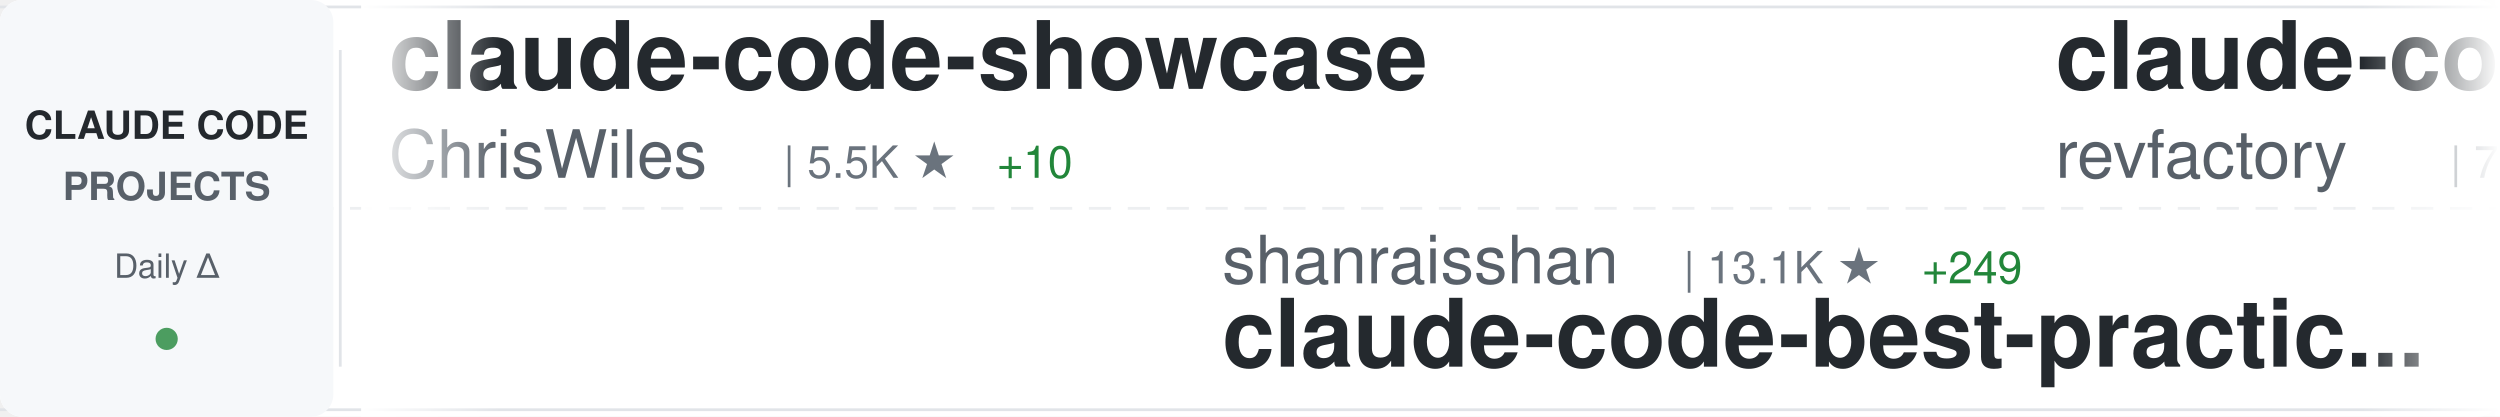
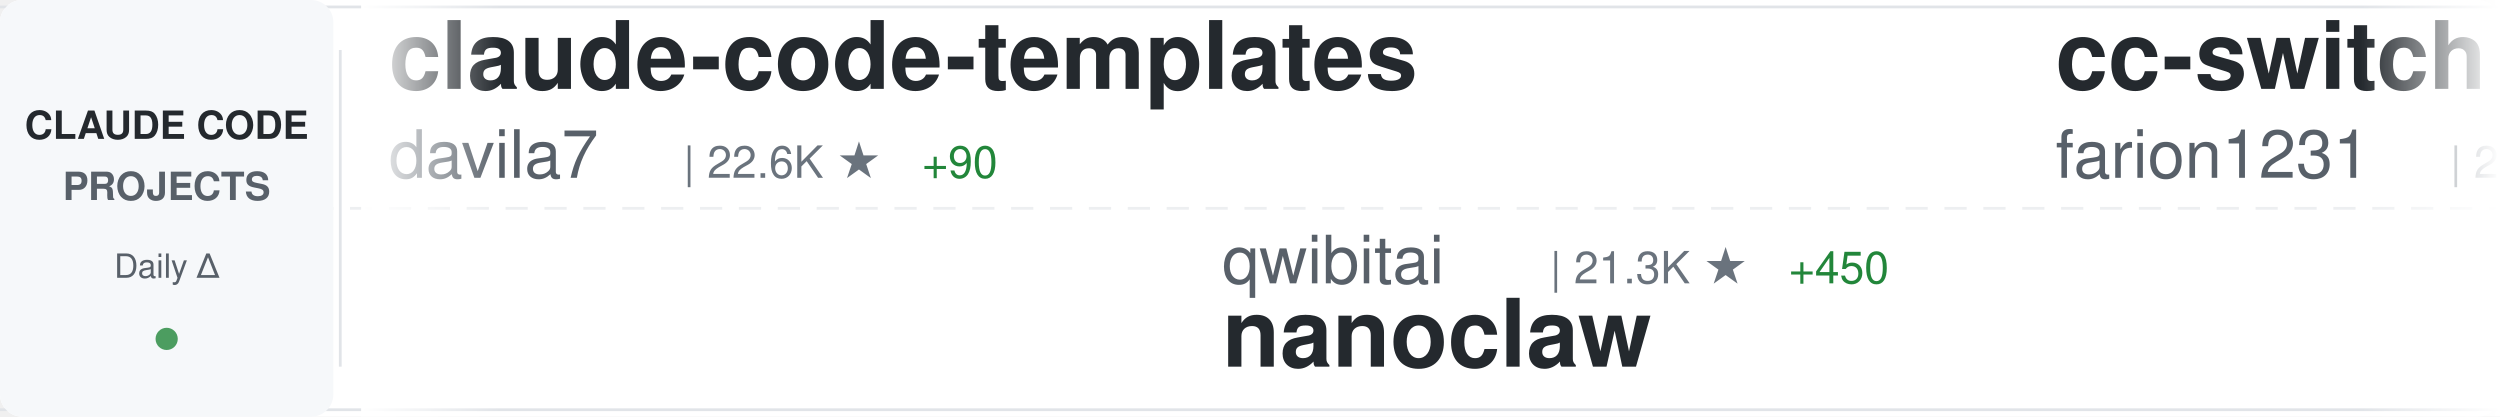
<svg xmlns="http://www.w3.org/2000/svg" width="900" height="150">
  <defs>
    <linearGradient id="awesomeLeftFade" x1="0%" y1="0%" x2="100%" y2="0%">
      <stop offset="0%" style="stop-color:#ffffff;stop-opacity:1" />
      <stop offset="100%" style="stop-color:#ffffff;stop-opacity:0" />
    </linearGradient>
    <linearGradient id="awesomeRightFade" x1="0%" y1="0%" x2="100%" y2="0%">
      <stop offset="0%" style="stop-color:#ffffff;stop-opacity:0" />
      <stop offset="100%" style="stop-color:#ffffff;stop-opacity:1" />
    </linearGradient>
  </defs>
  <rect width="900" height="150" fill="#ffffff" rx="8" />
  <rect x="0" y="2" width="900" height="1" fill="#e1e4e8" />
  <rect x="0" y="147" width="900" height="1" fill="#e1e4e8" />
  <line x1="0" y1="75" x2="900" y2="75" stroke="#e1e4e8" stroke-width="1" stroke-dasharray="8 6" opacity="0.6" />
  <rect x="0" y="0" width="120" height="150" fill="#f6f8fa" rx="8" />
  <text x="60" y="50" font-family="-apple-system, BlinkMacSystemFont, 'Segoe UI', Helvetica, Arial, sans-serif" font-size="14" font-weight="600" fill="#24292e" text-anchor="middle">CLAUDE CODE</text>
  <text x="60" y="72" font-family="-apple-system, BlinkMacSystemFont, 'Segoe UI', Helvetica, Arial, sans-serif" font-size="14" font-weight="600" fill="#586069" text-anchor="middle">PROJECTS</text>
  <text x="60" y="100" font-family="-apple-system, BlinkMacSystemFont, 'Segoe UI', Helvetica, Arial, sans-serif" font-size="12" font-weight="500" fill="#586069" text-anchor="middle">Daily Δ</text>
  <circle cx="60" cy="122" r="4" fill="#22863a" opacity="0.8" />
  <rect x="122" y="18" width="1" height="114" fill="#e1e4e8" />
  <clipPath id="awesomeTickerClip">
    <rect x="130" y="0" width="770" height="150" />
  </clipPath>
  <g clip-path="url(#awesomeTickerClip)">
    <g id="awesomeTickerItems">
      <animateTransform attributeName="transform" attributeType="XML" type="translate" from="0 0" to="-3000 0" dur="54s" repeatCount="indefinite" />
      <g transform="translate(0, 0)">
-         <text x="140" y="32" font-family="-apple-system, BlinkMacSystemFont, 'Segoe UI', Helvetica, Arial, sans-serif" font-size="34" font-weight="600" fill="#24292e">claude-code-showcase</text>
-         <text x="140" y="64" font-family="-apple-system, BlinkMacSystemFont, 'Segoe UI', Helvetica, Arial, sans-serif" font-size="24" font-weight="400" fill="#586069">ChrisWiles</text>
-         <text x="282" y="64" font-family="-apple-system, BlinkMacSystemFont, 'Segoe UI', Helvetica, Arial, sans-serif" font-size="16" font-weight="500" fill="#6a737d">| 5.5K ★</text>
-         <text x="359" y="64" font-family="-apple-system, BlinkMacSystemFont, 'Segoe UI', Helvetica, Arial, sans-serif" font-size="16" font-weight="500" fill="#22863a"> +10</text>
+         <text x="140" y="32" font-family="-apple-system, BlinkMacSystemFont, 'Segoe UI', Helvetica, Arial, sans-serif" font-size="34" font-weight="600" fill="#24292e">claude-code-templates</text>
+         <text x="140" y="64" font-family="-apple-system, BlinkMacSystemFont, 'Segoe UI', Helvetica, Arial, sans-serif" font-size="24" font-weight="400" fill="#586069">davila7</text>
+         <text x="246" y="64" font-family="-apple-system, BlinkMacSystemFont, 'Segoe UI', Helvetica, Arial, sans-serif" font-size="16" font-weight="500" fill="#6a737d">| 22.6K ★</text>
+         <text x="332" y="64" font-family="-apple-system, BlinkMacSystemFont, 'Segoe UI', Helvetica, Arial, sans-serif" font-size="16" font-weight="500" fill="#22863a"> +90</text>
      </g>
      <g transform="translate(300, 0)">
-         <text x="140" y="102" font-family="-apple-system, BlinkMacSystemFont, 'Segoe UI', Helvetica, Arial, sans-serif" font-size="24" font-weight="400" fill="#586069">shanraisshan</text>
-         <text x="306" y="102" font-family="-apple-system, BlinkMacSystemFont, 'Segoe UI', Helvetica, Arial, sans-serif" font-size="16" font-weight="500" fill="#6a737d">| 13.1K ★</text>
-         <text x="392" y="102" font-family="-apple-system, BlinkMacSystemFont, 'Segoe UI', Helvetica, Arial, sans-serif" font-size="16" font-weight="500" fill="#22863a"> +249</text>
-         <text x="140" y="132" font-family="-apple-system, BlinkMacSystemFont, 'Segoe UI', Helvetica, Arial, sans-serif" font-size="34" font-weight="600" fill="#24292e">claude-code-best-practic...</text>
+         <text x="140" y="102" font-family="-apple-system, BlinkMacSystemFont, 'Segoe UI', Helvetica, Arial, sans-serif" font-size="24" font-weight="400" fill="#586069">qwibitai</text>
+         <text x="258" y="102" font-family="-apple-system, BlinkMacSystemFont, 'Segoe UI', Helvetica, Arial, sans-serif" font-size="16" font-weight="500" fill="#6a737d">| 21.3K ★</text>
+         <text x="344" y="102" font-family="-apple-system, BlinkMacSystemFont, 'Segoe UI', Helvetica, Arial, sans-serif" font-size="16" font-weight="500" fill="#22863a"> +450</text>
+         <text x="140" y="132" font-family="-apple-system, BlinkMacSystemFont, 'Segoe UI', Helvetica, Arial, sans-serif" font-size="34" font-weight="600" fill="#24292e">nanoclaw</text>
      </g>
      <g transform="translate(600, 0)">
-         <text x="140" y="32" font-family="-apple-system, BlinkMacSystemFont, 'Segoe UI', Helvetica, Arial, sans-serif" font-size="34" font-weight="600" fill="#24292e">claude-code-mastering</text>
-         <text x="140" y="64" font-family="-apple-system, BlinkMacSystemFont, 'Segoe UI', Helvetica, Arial, sans-serif" font-size="24" font-weight="400" fill="#586069">revfactory</text>
-         <text x="282" y="64" font-family="-apple-system, BlinkMacSystemFont, 'Segoe UI', Helvetica, Arial, sans-serif" font-size="16" font-weight="500" fill="#6a737d">| 759 ★</text>
+         <text x="140" y="32" font-family="-apple-system, BlinkMacSystemFont, 'Segoe UI', Helvetica, Arial, sans-serif" font-size="34" font-weight="600" fill="#24292e">cc-switch</text>
+         <text x="140" y="64" font-family="-apple-system, BlinkMacSystemFont, 'Segoe UI', Helvetica, Arial, sans-serif" font-size="24" font-weight="400" fill="#586069">farion1231</text>
+         <text x="282" y="64" font-family="-apple-system, BlinkMacSystemFont, 'Segoe UI', Helvetica, Arial, sans-serif" font-size="16" font-weight="500" fill="#6a737d">| 26.3K ★</text>
+         <text x="368" y="64" font-family="-apple-system, BlinkMacSystemFont, 'Segoe UI', Helvetica, Arial, sans-serif" font-size="16" font-weight="500" fill="#22863a"> +487</text>
      </g>
      <g transform="translate(900, 0)">
-         <text x="140" y="102" font-family="-apple-system, BlinkMacSystemFont, 'Segoe UI', Helvetica, Arial, sans-serif" font-size="24" font-weight="400" fill="#586069">VoltAgent</text>
-         <text x="270" y="102" font-family="-apple-system, BlinkMacSystemFont, 'Segoe UI', Helvetica, Arial, sans-serif" font-size="16" font-weight="500" fill="#6a737d">| 13.1K ★</text>
-         <text x="356" y="102" font-family="-apple-system, BlinkMacSystemFont, 'Segoe UI', Helvetica, Arial, sans-serif" font-size="16" font-weight="500" fill="#22863a"> +115</text>
-         <text x="140" y="132" font-family="-apple-system, BlinkMacSystemFont, 'Segoe UI', Helvetica, Arial, sans-serif" font-size="34" font-weight="600" fill="#24292e">awesome-claude-code-suba...</text>
+         <text x="140" y="102" font-family="-apple-system, BlinkMacSystemFont, 'Segoe UI', Helvetica, Arial, sans-serif" font-size="24" font-weight="400" fill="#586069">trailofbits</text>
+         <text x="294" y="102" font-family="-apple-system, BlinkMacSystemFont, 'Segoe UI', Helvetica, Arial, sans-serif" font-size="16" font-weight="500" fill="#6a737d">| 1.5K ★</text>
+         <text x="371" y="102" font-family="-apple-system, BlinkMacSystemFont, 'Segoe UI', Helvetica, Arial, sans-serif" font-size="16" font-weight="500" fill="#22863a"> +9</text>
+         <text x="140" y="132" font-family="-apple-system, BlinkMacSystemFont, 'Segoe UI', Helvetica, Arial, sans-serif" font-size="34" font-weight="600" fill="#24292e">claude-code-config</text>
      </g>
      <g transform="translate(1200, 0)">
        <text x="140" y="32" font-family="-apple-system, BlinkMacSystemFont, 'Segoe UI', Helvetica, Arial, sans-serif" font-size="34" font-weight="600" fill="#24292e">vibe-coding</text>
        <text x="140" y="64" font-family="-apple-system, BlinkMacSystemFont, 'Segoe UI', Helvetica, Arial, sans-serif" font-size="24" font-weight="400" fill="#586069">EnzeD</text>
        <text x="222" y="64" font-family="-apple-system, BlinkMacSystemFont, 'Segoe UI', Helvetica, Arial, sans-serif" font-size="16" font-weight="500" fill="#6a737d">| 4.0K ★</text>
-         <text x="299" y="64" font-family="-apple-system, BlinkMacSystemFont, 'Segoe UI', Helvetica, Arial, sans-serif" font-size="16" font-weight="500" fill="#22863a"> +4</text>
+         <text x="299" y="64" font-family="-apple-system, BlinkMacSystemFont, 'Segoe UI', Helvetica, Arial, sans-serif" font-size="16" font-weight="500" fill="#22863a"> +3</text>
      </g>
      <g transform="translate(1500, 0)">
-         <text x="140" y="102" font-family="-apple-system, BlinkMacSystemFont, 'Segoe UI', Helvetica, Arial, sans-serif" font-size="24" font-weight="400" fill="#586069">greggh</text>
-         <text x="234" y="102" font-family="-apple-system, BlinkMacSystemFont, 'Segoe UI', Helvetica, Arial, sans-serif" font-size="16" font-weight="500" fill="#6a737d">| 1.9K ★</text>
-         <text x="311" y="102" font-family="-apple-system, BlinkMacSystemFont, 'Segoe UI', Helvetica, Arial, sans-serif" font-size="16" font-weight="500" fill="#22863a"> +7</text>
-         <text x="140" y="132" font-family="-apple-system, BlinkMacSystemFont, 'Segoe UI', Helvetica, Arial, sans-serif" font-size="34" font-weight="600" fill="#24292e">claude-code.nvim</text>
+         <text x="140" y="102" font-family="-apple-system, BlinkMacSystemFont, 'Segoe UI', Helvetica, Arial, sans-serif" font-size="24" font-weight="400" fill="#586069">steipete</text>
+         <text x="258" y="102" font-family="-apple-system, BlinkMacSystemFont, 'Segoe UI', Helvetica, Arial, sans-serif" font-size="16" font-weight="500" fill="#6a737d">| 1.2K ★</text>
+         <text x="335" y="102" font-family="-apple-system, BlinkMacSystemFont, 'Segoe UI', Helvetica, Arial, sans-serif" font-size="16" font-weight="500" fill="#22863a"> +1</text>
+         <text x="140" y="132" font-family="-apple-system, BlinkMacSystemFont, 'Segoe UI', Helvetica, Arial, sans-serif" font-size="34" font-weight="600" fill="#24292e">claude-code-mcp</text>
      </g>
      <g transform="translate(1800, 0)">
-         <text x="140" y="32" font-family="-apple-system, BlinkMacSystemFont, 'Segoe UI', Helvetica, Arial, sans-serif" font-size="34" font-weight="600" fill="#24292e">nanoclaw</text>
-         <text x="140" y="64" font-family="-apple-system, BlinkMacSystemFont, 'Segoe UI', Helvetica, Arial, sans-serif" font-size="24" font-weight="400" fill="#586069">qwibitai</text>
-         <text x="258" y="64" font-family="-apple-system, BlinkMacSystemFont, 'Segoe UI', Helvetica, Arial, sans-serif" font-size="16" font-weight="500" fill="#6a737d">| 21.2K ★</text>
-         <text x="344" y="64" font-family="-apple-system, BlinkMacSystemFont, 'Segoe UI', Helvetica, Arial, sans-serif" font-size="16" font-weight="500" fill="#22863a"> +475</text>
+         <text x="140" y="32" font-family="-apple-system, BlinkMacSystemFont, 'Segoe UI', Helvetica, Arial, sans-serif" font-size="34" font-weight="600" fill="#24292e">browser-use</text>
+         <text x="140" y="64" font-family="-apple-system, BlinkMacSystemFont, 'Segoe UI', Helvetica, Arial, sans-serif" font-size="24" font-weight="400" fill="#586069">browser-use</text>
+         <text x="294" y="64" font-family="-apple-system, BlinkMacSystemFont, 'Segoe UI', Helvetica, Arial, sans-serif" font-size="16" font-weight="500" fill="#6a737d">| 80.2K ★</text>
+         <text x="380" y="64" font-family="-apple-system, BlinkMacSystemFont, 'Segoe UI', Helvetica, Arial, sans-serif" font-size="16" font-weight="500" fill="#22863a"> +181</text>
      </g>
      <g transform="translate(2100, 0)">
-         <text x="140" y="102" font-family="-apple-system, BlinkMacSystemFont, 'Segoe UI', Helvetica, Arial, sans-serif" font-size="24" font-weight="400" fill="#586069">severity1</text>
-         <text x="270" y="102" font-family="-apple-system, BlinkMacSystemFont, 'Segoe UI', Helvetica, Arial, sans-serif" font-size="16" font-weight="500" fill="#6a737d">| 1.2K ★</text>
-         <text x="347" y="102" font-family="-apple-system, BlinkMacSystemFont, 'Segoe UI', Helvetica, Arial, sans-serif" font-size="16" font-weight="500" fill="#22863a"> +7</text>
-         <text x="140" y="132" font-family="-apple-system, BlinkMacSystemFont, 'Segoe UI', Helvetica, Arial, sans-serif" font-size="34" font-weight="600" fill="#24292e">claude-code-prompt-impro...</text>
+         <text x="140" y="102" font-family="-apple-system, BlinkMacSystemFont, 'Segoe UI', Helvetica, Arial, sans-serif" font-size="24" font-weight="400" fill="#586069">zhukunpenglinyutong</text>
+         <text x="390" y="102" font-family="-apple-system, BlinkMacSystemFont, 'Segoe UI', Helvetica, Arial, sans-serif" font-size="16" font-weight="500" fill="#6a737d">| 1.6K ★</text>
+         <text x="467" y="102" font-family="-apple-system, BlinkMacSystemFont, 'Segoe UI', Helvetica, Arial, sans-serif" font-size="16" font-weight="500" fill="#22863a"> +14</text>
+         <text x="140" y="132" font-family="-apple-system, BlinkMacSystemFont, 'Segoe UI', Helvetica, Arial, sans-serif" font-size="34" font-weight="600" fill="#24292e">idea-claude-code-gui</text>
      </g>
      <g transform="translate(2400, 0)">
-         <text x="140" y="32" font-family="-apple-system, BlinkMacSystemFont, 'Segoe UI', Helvetica, Arial, sans-serif" font-size="34" font-weight="600" fill="#24292e">claude-code-infrastructu...</text>
-         <text x="140" y="64" font-family="-apple-system, BlinkMacSystemFont, 'Segoe UI', Helvetica, Arial, sans-serif" font-size="24" font-weight="400" fill="#586069">diet103</text>
-         <text x="246" y="64" font-family="-apple-system, BlinkMacSystemFont, 'Segoe UI', Helvetica, Arial, sans-serif" font-size="16" font-weight="500" fill="#6a737d">| 9.2K ★</text>
-         <text x="323" y="64" font-family="-apple-system, BlinkMacSystemFont, 'Segoe UI', Helvetica, Arial, sans-serif" font-size="16" font-weight="500" fill="#22863a"> +7</text>
+         <text x="140" y="32" font-family="-apple-system, BlinkMacSystemFont, 'Segoe UI', Helvetica, Arial, sans-serif" font-size="34" font-weight="600" fill="#24292e">Claude-Code-Workflow</text>
+         <text x="140" y="64" font-family="-apple-system, BlinkMacSystemFont, 'Segoe UI', Helvetica, Arial, sans-serif" font-size="24" font-weight="400" fill="#586069">catlog22</text>
+         <text x="258" y="64" font-family="-apple-system, BlinkMacSystemFont, 'Segoe UI', Helvetica, Arial, sans-serif" font-size="16" font-weight="500" fill="#6a737d">| 1.5K ★</text>
+         <text x="335" y="64" font-family="-apple-system, BlinkMacSystemFont, 'Segoe UI', Helvetica, Arial, sans-serif" font-size="16" font-weight="500" fill="#22863a"> +8</text>
      </g>
      <g transform="translate(2700, 0)">
-         <text x="140" y="102" font-family="-apple-system, BlinkMacSystemFont, 'Segoe UI', Helvetica, Arial, sans-serif" font-size="24" font-weight="400" fill="#586069">kn1026</text>
-         <text x="234" y="102" font-family="-apple-system, BlinkMacSystemFont, 'Segoe UI', Helvetica, Arial, sans-serif" font-size="16" font-weight="500" fill="#6a737d">| 704 ★</text>
-         <text x="140" y="132" font-family="-apple-system, BlinkMacSystemFont, 'Segoe UI', Helvetica, Arial, sans-serif" font-size="34" font-weight="600" fill="#24292e">cc</text>
+         <text x="140" y="102" font-family="-apple-system, BlinkMacSystemFont, 'Segoe UI', Helvetica, Arial, sans-serif" font-size="24" font-weight="400" fill="#586069">ghuntley</text>
+         <text x="258" y="102" font-family="-apple-system, BlinkMacSystemFont, 'Segoe UI', Helvetica, Arial, sans-serif" font-size="16" font-weight="500" fill="#6a737d">| 857 ★</text>
+         <text x="140" y="132" font-family="-apple-system, BlinkMacSystemFont, 'Segoe UI', Helvetica, Arial, sans-serif" font-size="34" font-weight="600" fill="#24292e">claude-code-source-code-...</text>
      </g>
      <g transform="translate(3000, 0)">
-         <text x="140" y="32" font-family="-apple-system, BlinkMacSystemFont, 'Segoe UI', Helvetica, Arial, sans-serif" font-size="34" font-weight="600" fill="#24292e">claude-code-showcase</text>
-         <text x="140" y="64" font-family="-apple-system, BlinkMacSystemFont, 'Segoe UI', Helvetica, Arial, sans-serif" font-size="24" font-weight="400" fill="#586069">ChrisWiles</text>
-         <text x="282" y="64" font-family="-apple-system, BlinkMacSystemFont, 'Segoe UI', Helvetica, Arial, sans-serif" font-size="16" font-weight="500" fill="#6a737d">| 5.5K ★</text>
-         <text x="359" y="64" font-family="-apple-system, BlinkMacSystemFont, 'Segoe UI', Helvetica, Arial, sans-serif" font-size="16" font-weight="500" fill="#22863a"> +10</text>
+         <text x="140" y="32" font-family="-apple-system, BlinkMacSystemFont, 'Segoe UI', Helvetica, Arial, sans-serif" font-size="34" font-weight="600" fill="#24292e">claude-code-templates</text>
+         <text x="140" y="64" font-family="-apple-system, BlinkMacSystemFont, 'Segoe UI', Helvetica, Arial, sans-serif" font-size="24" font-weight="400" fill="#586069">davila7</text>
+         <text x="246" y="64" font-family="-apple-system, BlinkMacSystemFont, 'Segoe UI', Helvetica, Arial, sans-serif" font-size="16" font-weight="500" fill="#6a737d">| 22.6K ★</text>
+         <text x="332" y="64" font-family="-apple-system, BlinkMacSystemFont, 'Segoe UI', Helvetica, Arial, sans-serif" font-size="16" font-weight="500" fill="#22863a"> +90</text>
      </g>
      <g transform="translate(3300, 0)">
-         <text x="140" y="102" font-family="-apple-system, BlinkMacSystemFont, 'Segoe UI', Helvetica, Arial, sans-serif" font-size="24" font-weight="400" fill="#586069">shanraisshan</text>
-         <text x="306" y="102" font-family="-apple-system, BlinkMacSystemFont, 'Segoe UI', Helvetica, Arial, sans-serif" font-size="16" font-weight="500" fill="#6a737d">| 13.1K ★</text>
-         <text x="392" y="102" font-family="-apple-system, BlinkMacSystemFont, 'Segoe UI', Helvetica, Arial, sans-serif" font-size="16" font-weight="500" fill="#22863a"> +249</text>
-         <text x="140" y="132" font-family="-apple-system, BlinkMacSystemFont, 'Segoe UI', Helvetica, Arial, sans-serif" font-size="34" font-weight="600" fill="#24292e">claude-code-best-practic...</text>
+         <text x="140" y="102" font-family="-apple-system, BlinkMacSystemFont, 'Segoe UI', Helvetica, Arial, sans-serif" font-size="24" font-weight="400" fill="#586069">qwibitai</text>
+         <text x="258" y="102" font-family="-apple-system, BlinkMacSystemFont, 'Segoe UI', Helvetica, Arial, sans-serif" font-size="16" font-weight="500" fill="#6a737d">| 21.3K ★</text>
+         <text x="344" y="102" font-family="-apple-system, BlinkMacSystemFont, 'Segoe UI', Helvetica, Arial, sans-serif" font-size="16" font-weight="500" fill="#22863a"> +450</text>
+         <text x="140" y="132" font-family="-apple-system, BlinkMacSystemFont, 'Segoe UI', Helvetica, Arial, sans-serif" font-size="34" font-weight="600" fill="#24292e">nanoclaw</text>
      </g>
      <g transform="translate(3600, 0)">
-         <text x="140" y="32" font-family="-apple-system, BlinkMacSystemFont, 'Segoe UI', Helvetica, Arial, sans-serif" font-size="34" font-weight="600" fill="#24292e">claude-code-mastering</text>
-         <text x="140" y="64" font-family="-apple-system, BlinkMacSystemFont, 'Segoe UI', Helvetica, Arial, sans-serif" font-size="24" font-weight="400" fill="#586069">revfactory</text>
-         <text x="282" y="64" font-family="-apple-system, BlinkMacSystemFont, 'Segoe UI', Helvetica, Arial, sans-serif" font-size="16" font-weight="500" fill="#6a737d">| 759 ★</text>
+         <text x="140" y="32" font-family="-apple-system, BlinkMacSystemFont, 'Segoe UI', Helvetica, Arial, sans-serif" font-size="34" font-weight="600" fill="#24292e">cc-switch</text>
+         <text x="140" y="64" font-family="-apple-system, BlinkMacSystemFont, 'Segoe UI', Helvetica, Arial, sans-serif" font-size="24" font-weight="400" fill="#586069">farion1231</text>
+         <text x="282" y="64" font-family="-apple-system, BlinkMacSystemFont, 'Segoe UI', Helvetica, Arial, sans-serif" font-size="16" font-weight="500" fill="#6a737d">| 26.3K ★</text>
+         <text x="368" y="64" font-family="-apple-system, BlinkMacSystemFont, 'Segoe UI', Helvetica, Arial, sans-serif" font-size="16" font-weight="500" fill="#22863a"> +487</text>
      </g>
      <g transform="translate(3900, 0)">
-         <text x="140" y="102" font-family="-apple-system, BlinkMacSystemFont, 'Segoe UI', Helvetica, Arial, sans-serif" font-size="24" font-weight="400" fill="#586069">VoltAgent</text>
-         <text x="270" y="102" font-family="-apple-system, BlinkMacSystemFont, 'Segoe UI', Helvetica, Arial, sans-serif" font-size="16" font-weight="500" fill="#6a737d">| 13.1K ★</text>
-         <text x="356" y="102" font-family="-apple-system, BlinkMacSystemFont, 'Segoe UI', Helvetica, Arial, sans-serif" font-size="16" font-weight="500" fill="#22863a"> +115</text>
-         <text x="140" y="132" font-family="-apple-system, BlinkMacSystemFont, 'Segoe UI', Helvetica, Arial, sans-serif" font-size="34" font-weight="600" fill="#24292e">awesome-claude-code-suba...</text>
+         <text x="140" y="102" font-family="-apple-system, BlinkMacSystemFont, 'Segoe UI', Helvetica, Arial, sans-serif" font-size="24" font-weight="400" fill="#586069">trailofbits</text>
+         <text x="294" y="102" font-family="-apple-system, BlinkMacSystemFont, 'Segoe UI', Helvetica, Arial, sans-serif" font-size="16" font-weight="500" fill="#6a737d">| 1.5K ★</text>
+         <text x="371" y="102" font-family="-apple-system, BlinkMacSystemFont, 'Segoe UI', Helvetica, Arial, sans-serif" font-size="16" font-weight="500" fill="#22863a"> +9</text>
+         <text x="140" y="132" font-family="-apple-system, BlinkMacSystemFont, 'Segoe UI', Helvetica, Arial, sans-serif" font-size="34" font-weight="600" fill="#24292e">claude-code-config</text>
      </g>
    </g>
  </g>
  <rect x="130" y="0" width="50" height="150" fill="url(#awesomeLeftFade)" />
  <rect x="850" y="0" width="50" height="150" fill="url(#awesomeRightFade)" />
</svg>
